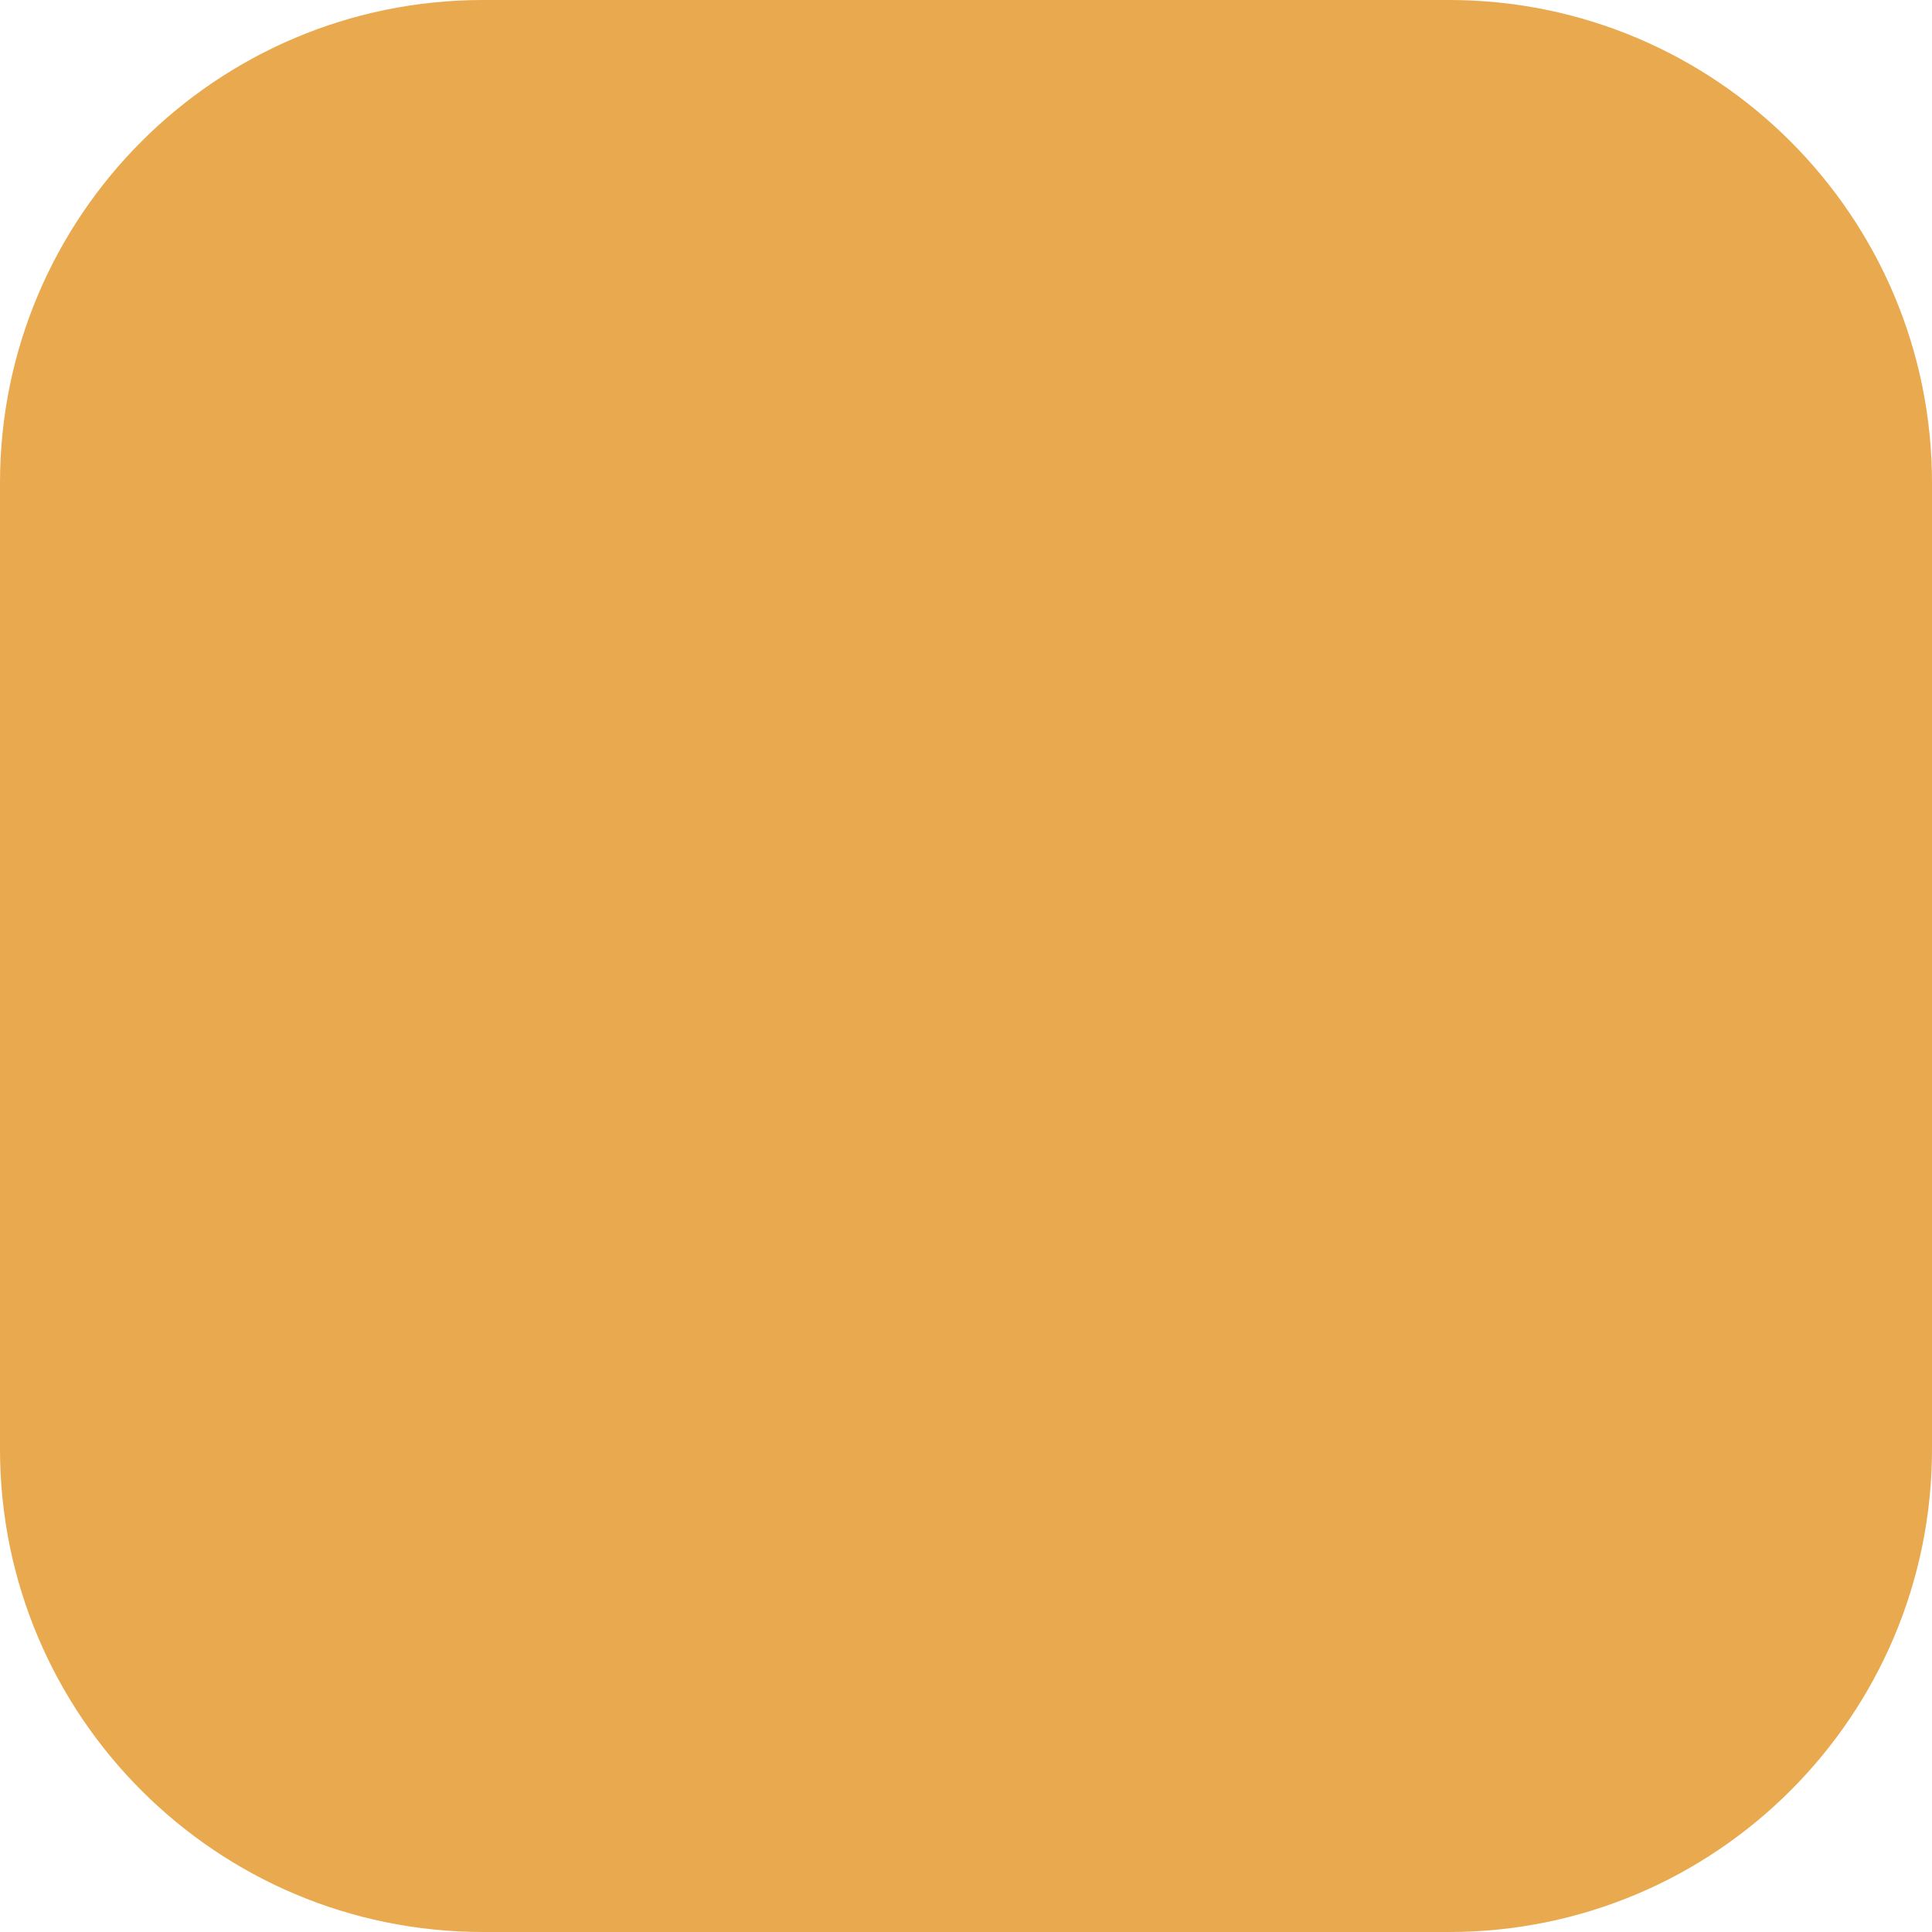
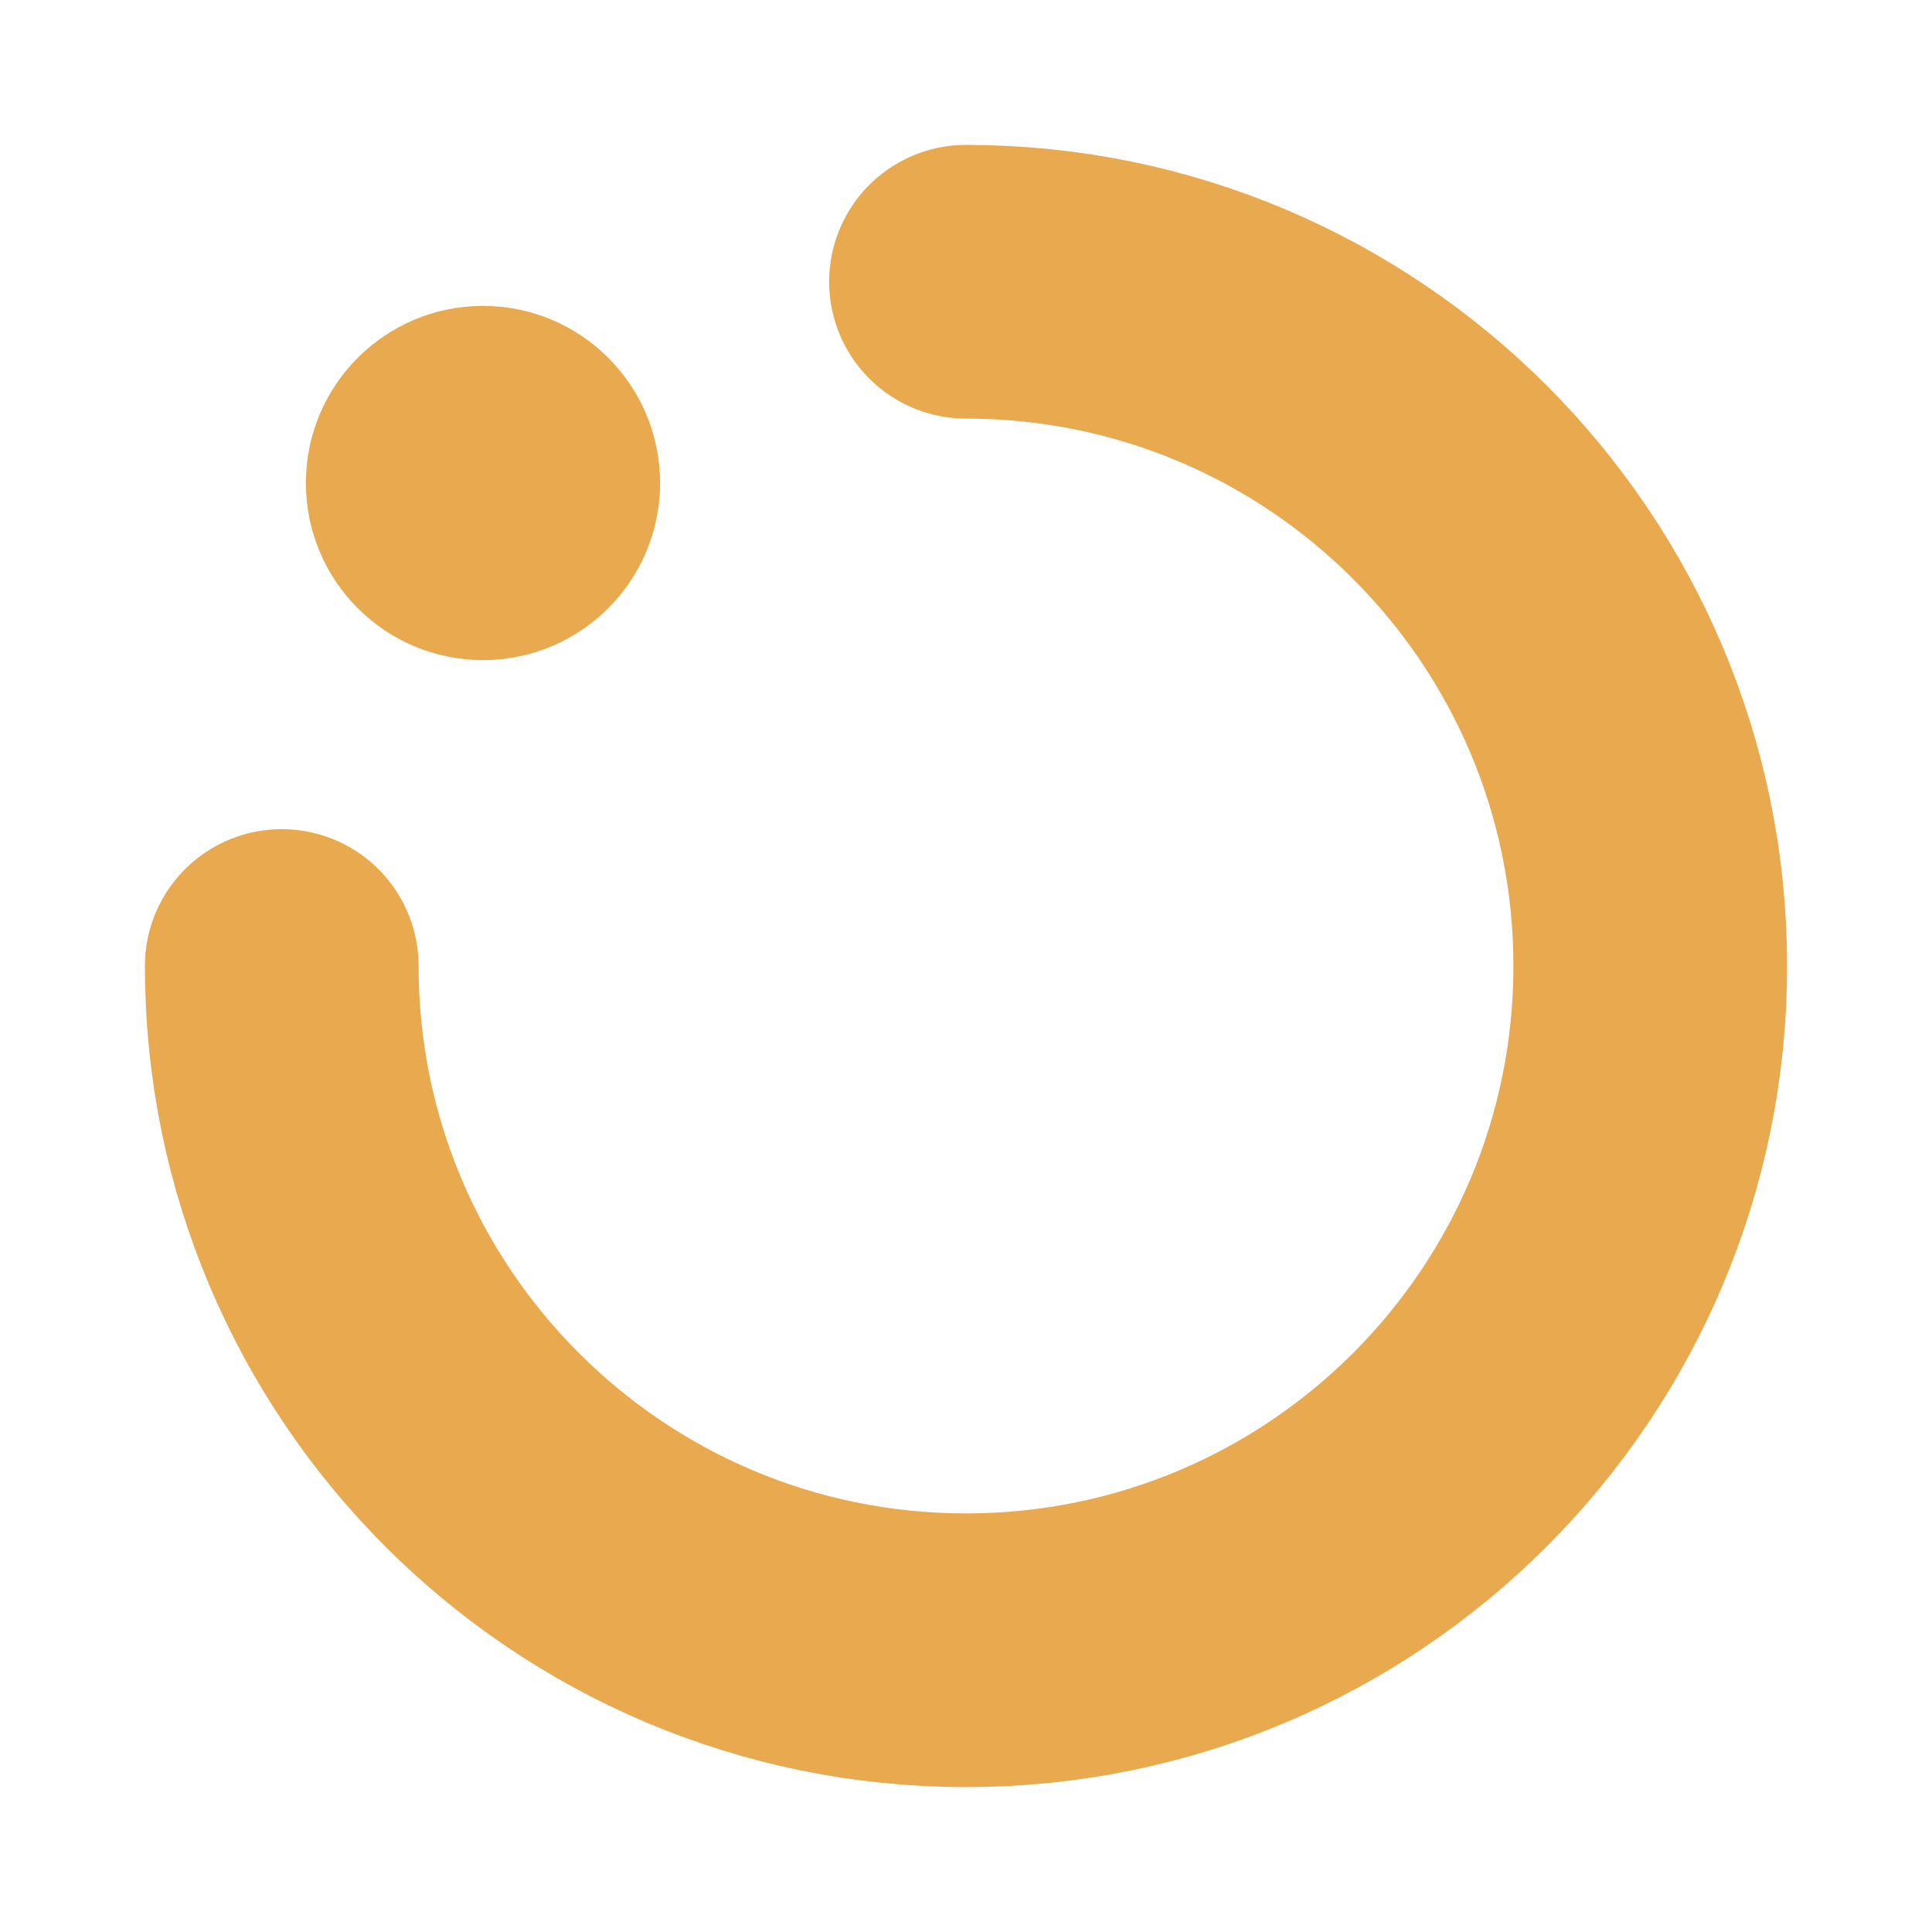
- <svg xmlns="http://www.w3.org/2000/svg" viewBox="0 0 12 12">
-   <rect width="12" height="12" rx="3" fill="#E9A94F" />
+ <svg xmlns="http://www.w3.org/2000/svg" viewBox="0 0 24 24" fill="none">
+   <path d="M12 3.5 A8.5 8.5 0 1 1 3.5 12" stroke="#E9A94F" stroke-width="3.4" stroke-linecap="round" />
+   <circle cx="6" cy="6" r="2.2" fill="#E9A94F" />
</svg>
